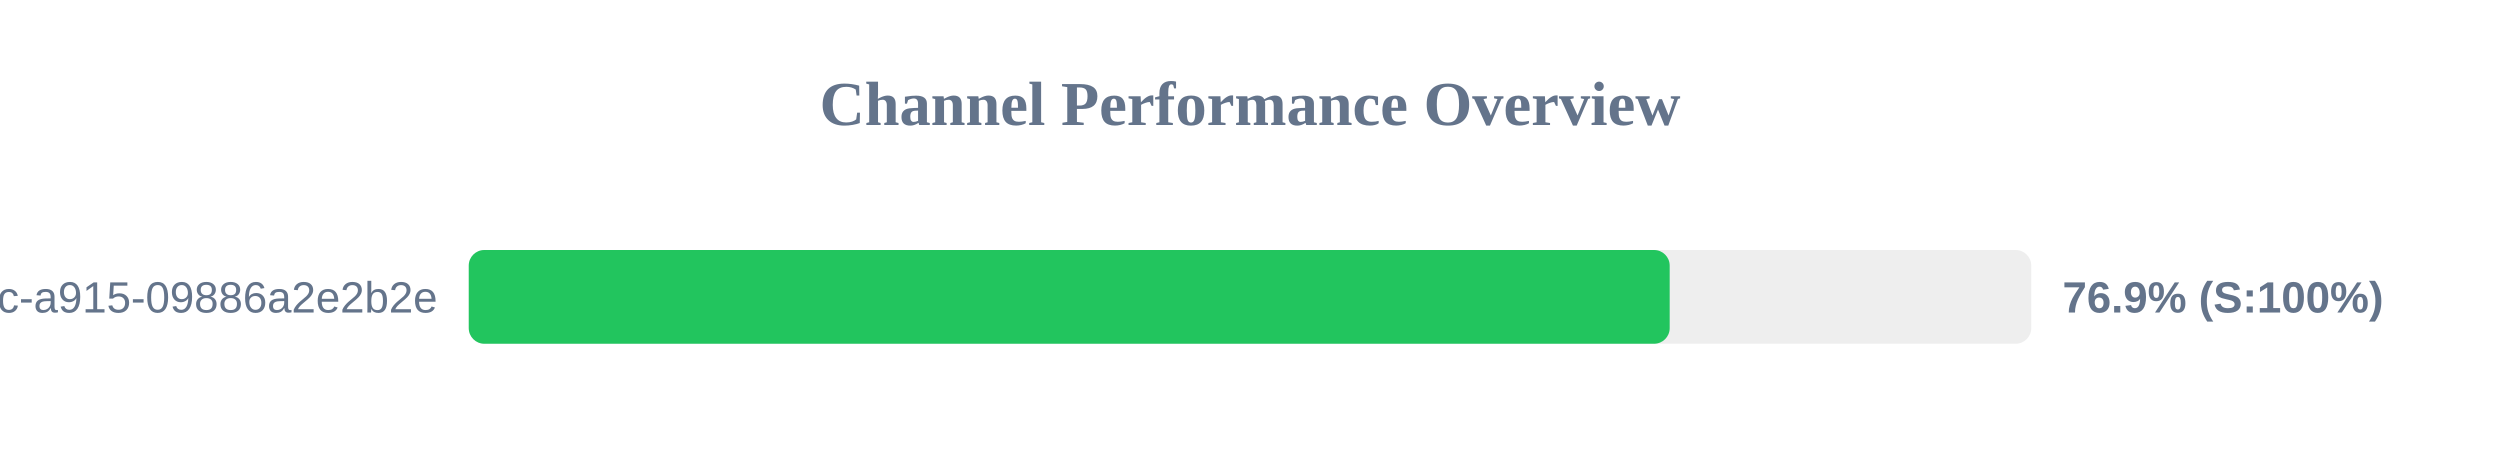
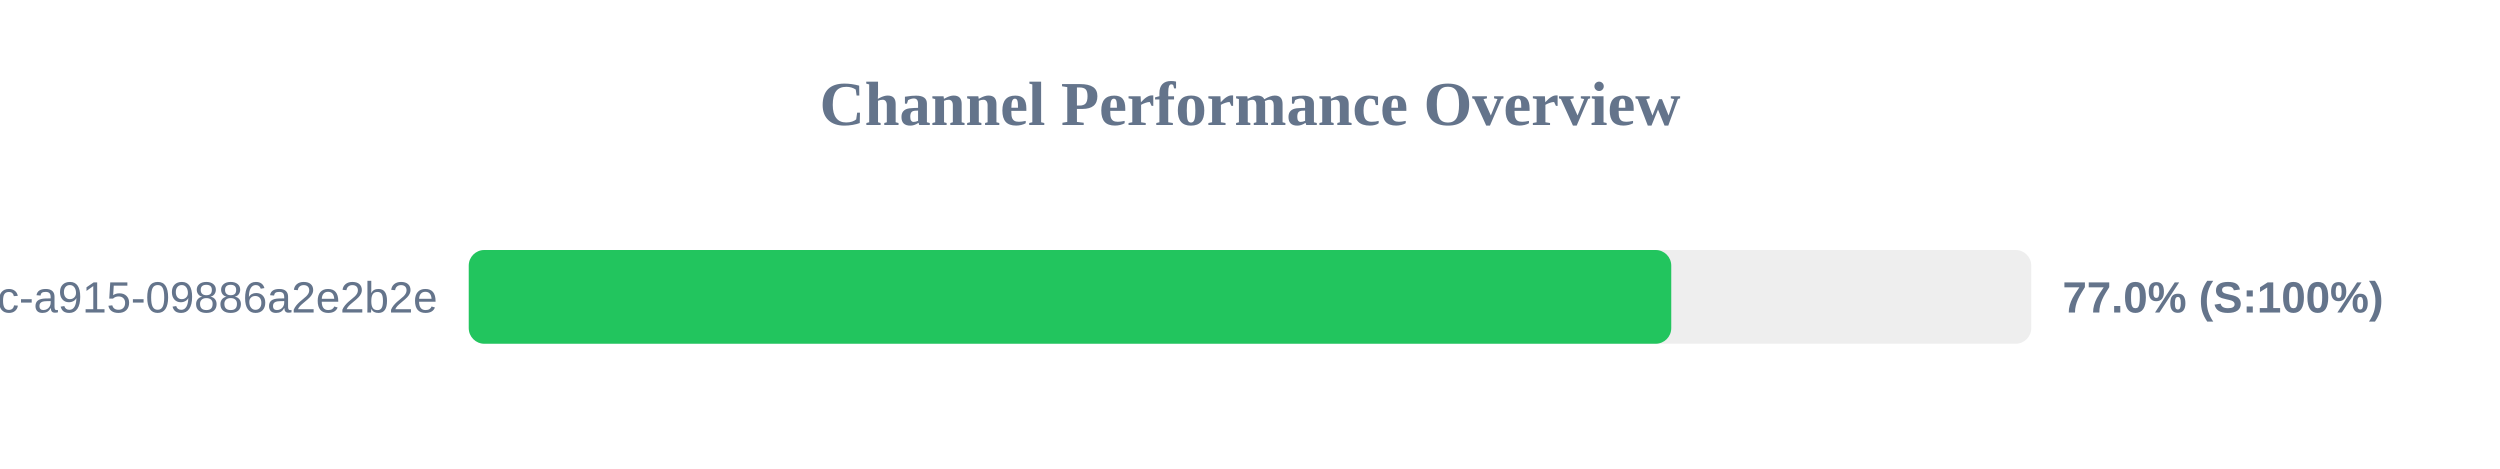
<svg xmlns="http://www.w3.org/2000/svg" width="800" height="150" version="1.1">
  <style>
        .row { font: 14px Arial; fill: #64748b; }
        .score { font: bold 14px Arial; fill: #64748b; }
    </style>
  <text x="400" y="40" text-anchor="middle" font-size="20px" font-weight="bold" fill="#64748b">Channel Performance Overview</text>
  <rect x="150" y="80" width="500" height="30" fill="#eee" rx="5" />
-   <rect x="150" y="80" width="384.3" height="30" fill="#22c55e" rx="5" />
+   <rect x="150" y="80" width="384.8" height="30" fill="#22c55e" rx="5" />
  <text x="140" y="100" text-anchor="end" class="row">?uuid=52816135-d3bc-46bc-a915-09886a2e2b2e</text>
-   <text x="660" y="100" text-anchor="start" class="score">76.9% (S:100%)</text>
+   <text x="660" y="100" text-anchor="start" class="score">77.0% (S:100%)</text>
</svg>
